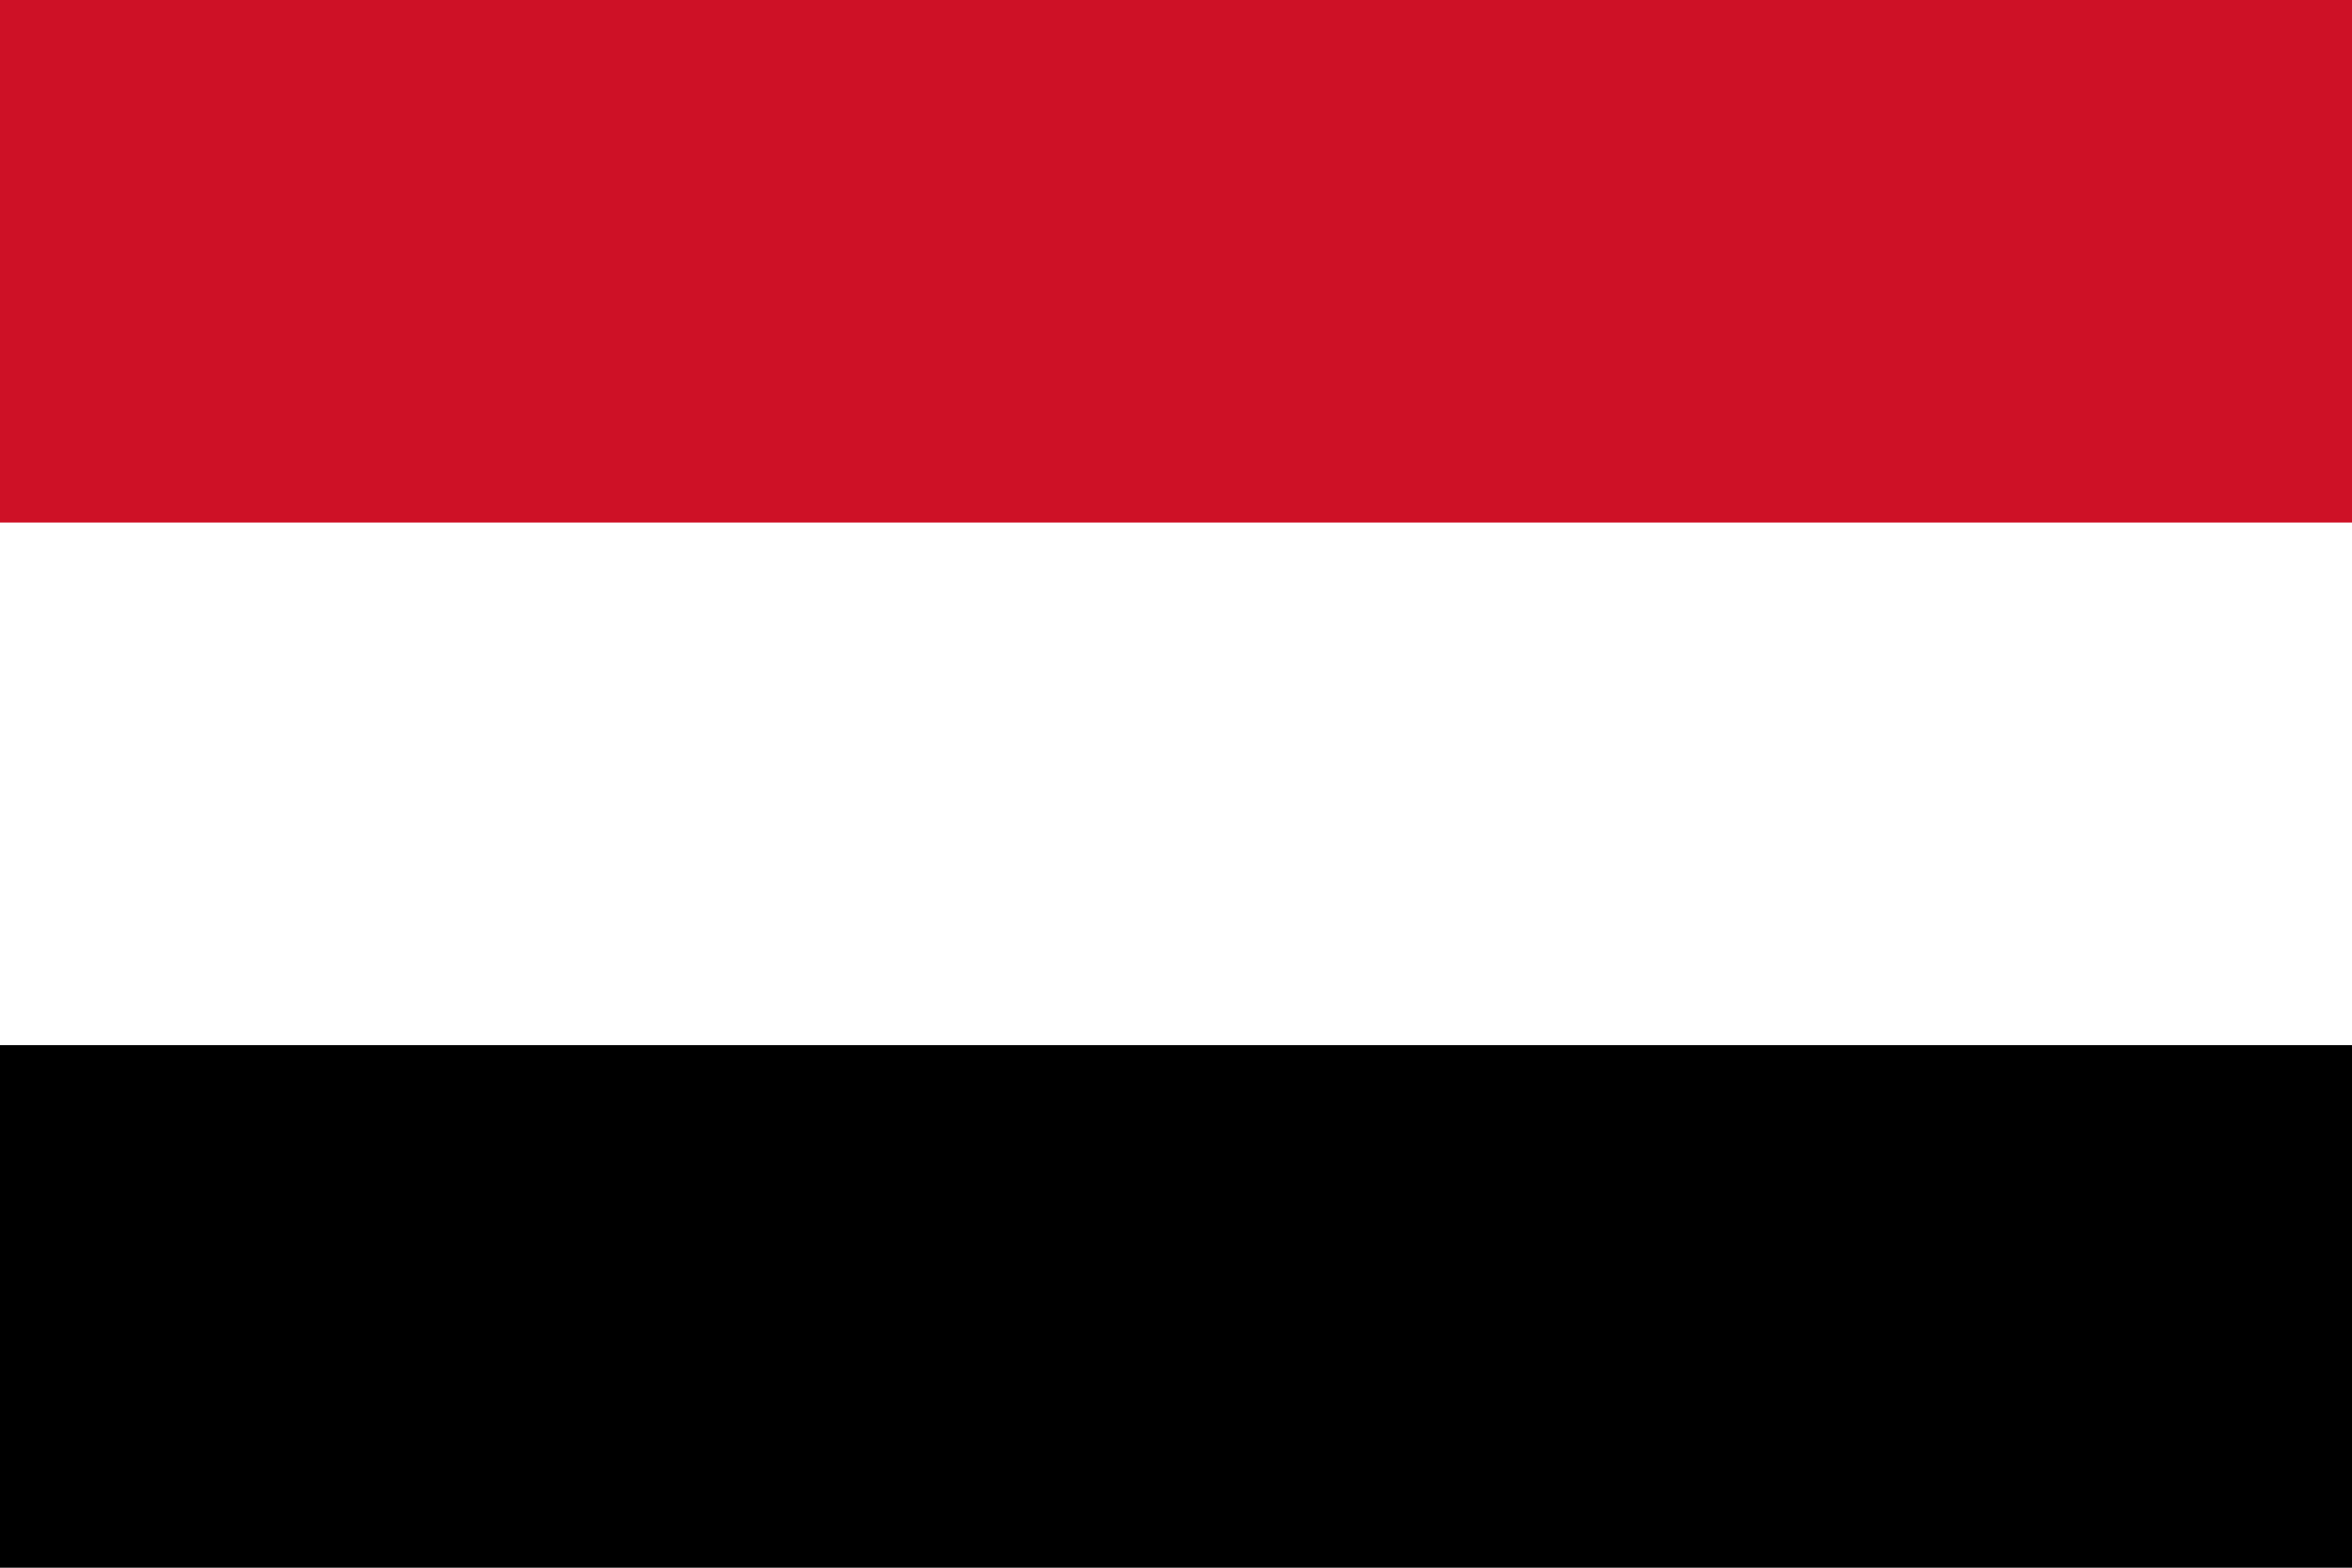
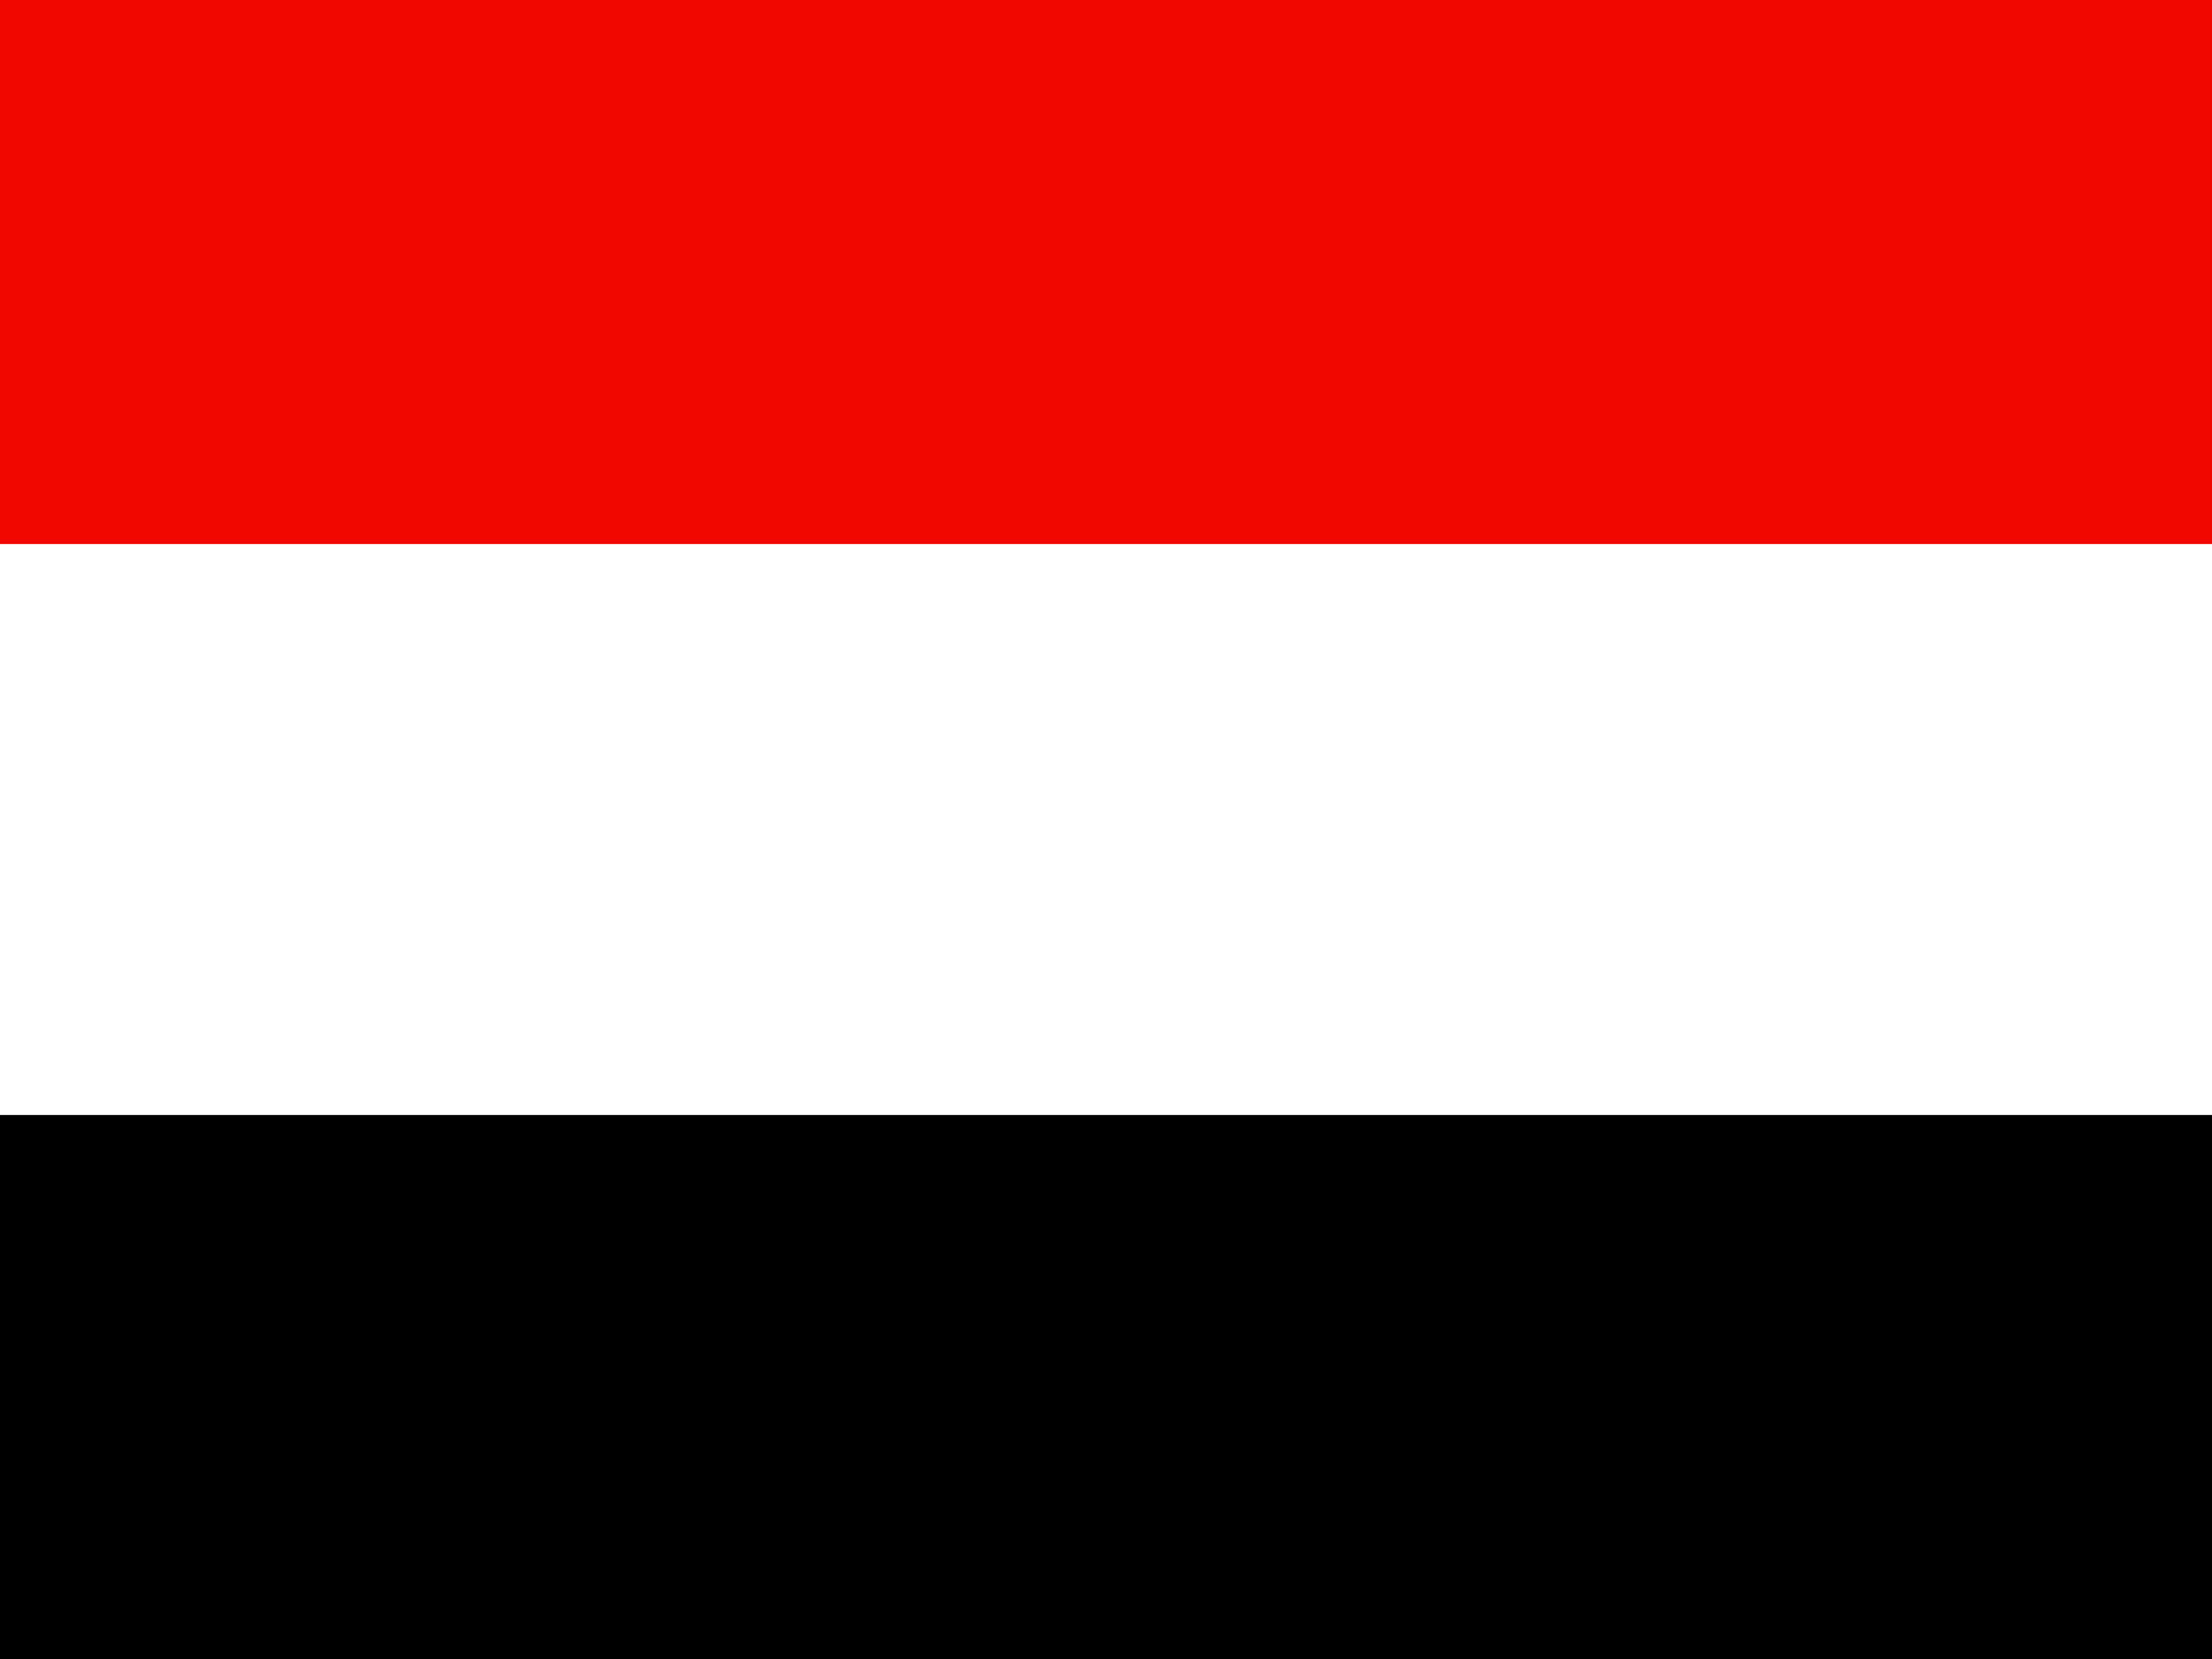
- <svg xmlns="http://www.w3.org/2000/svg" width="900" height="600">
-   <path d="M0 0h900v600H0z" />
-   <path fill="#fff" d="M0 0h900v400H0z" />
-   <path fill="#ce1126" d="M0 0h900v200H0z" />
+ <svg xmlns="http://www.w3.org/2000/svg" id="flag-icons-ye" viewBox="0 0 640 480">
+   <g fill-rule="evenodd" stroke-width="1pt">
+     <path fill="#fff" d="M0 0h640v472.8H0z" />
+     <path fill="#f10600" d="M0 0h640v157.4H0z" />
+     <path fill="#000001" d="M0 322.6h640V480H0z" />
+   </g>
</svg>
